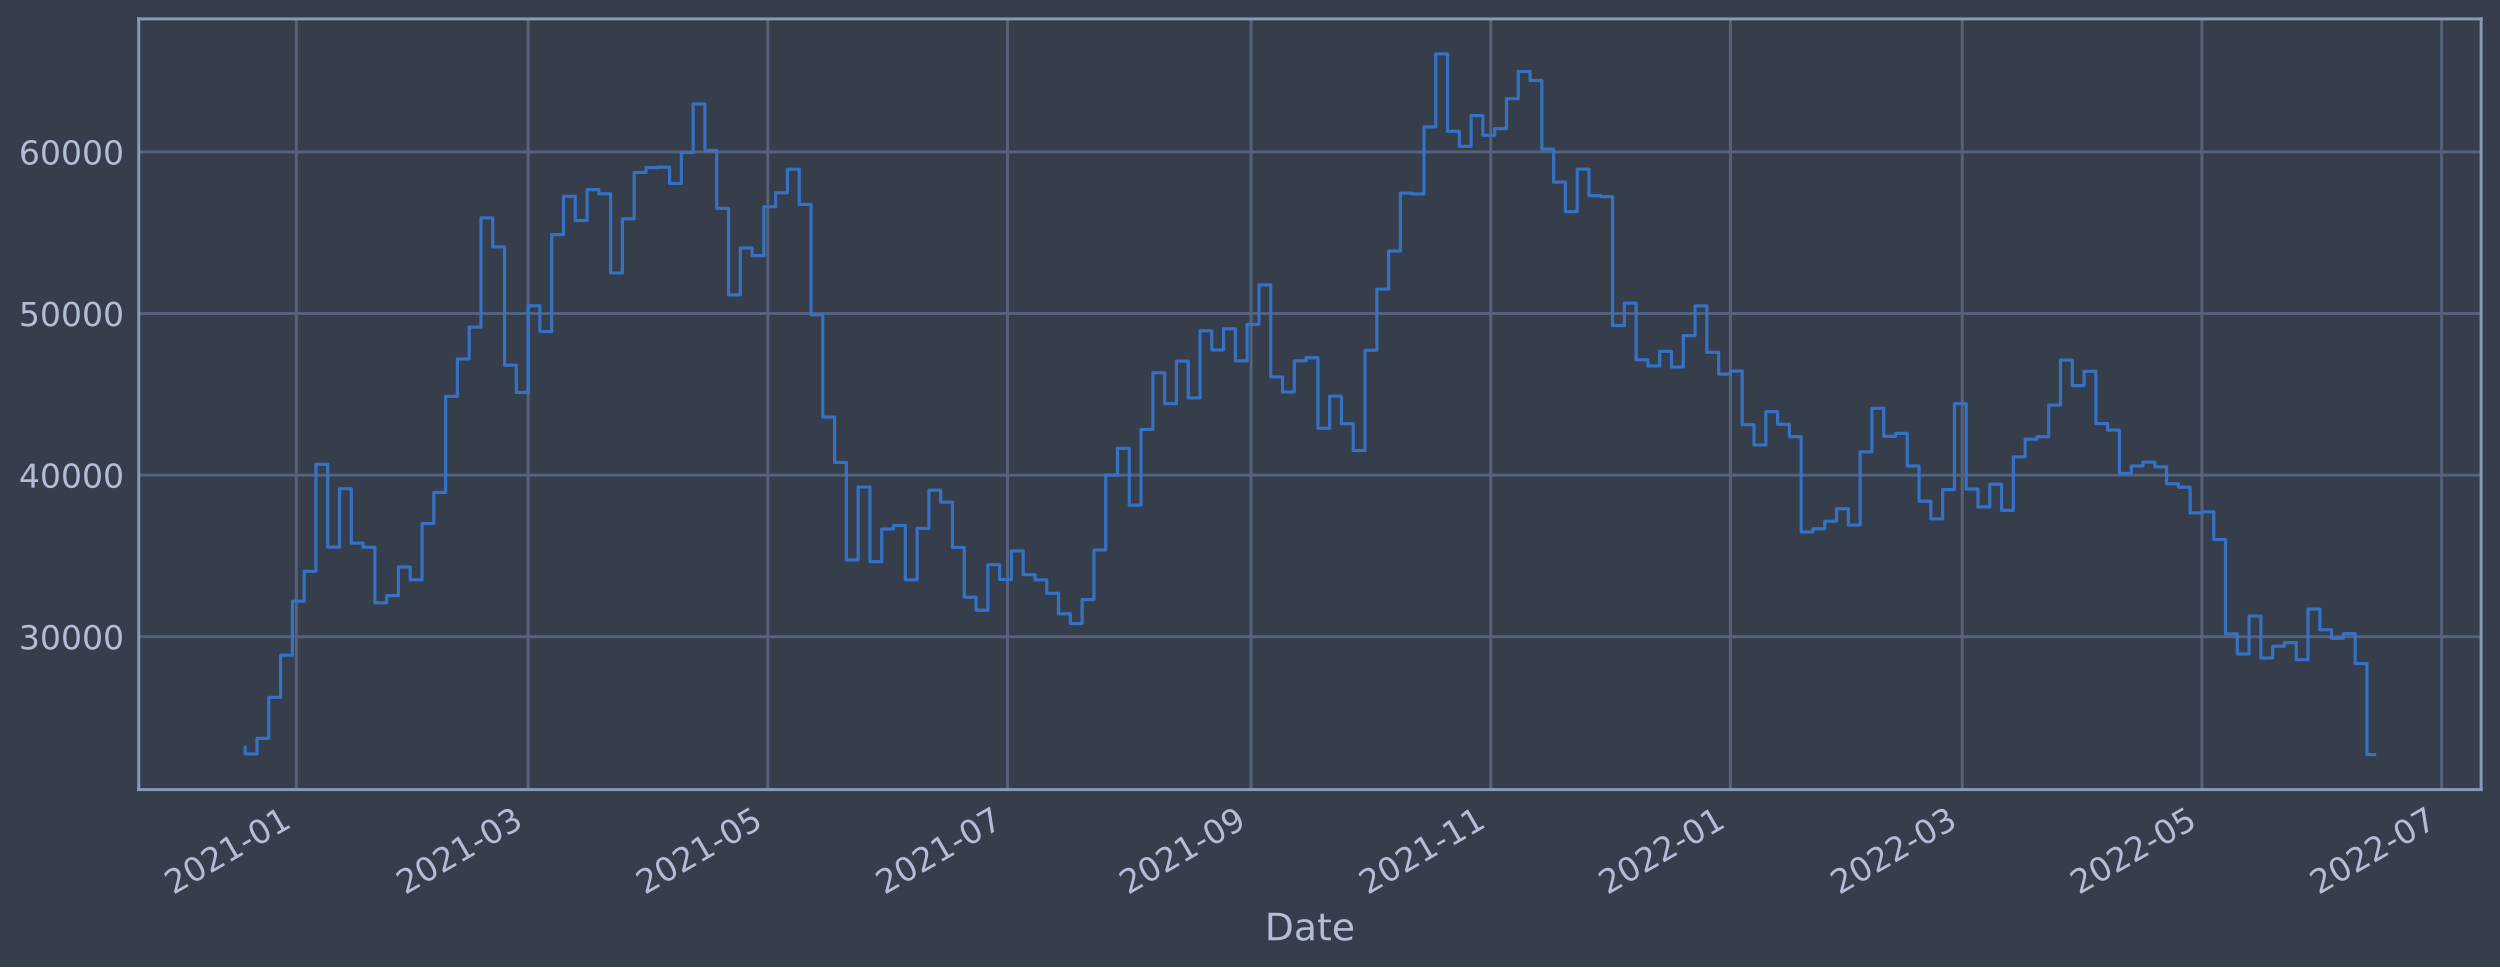
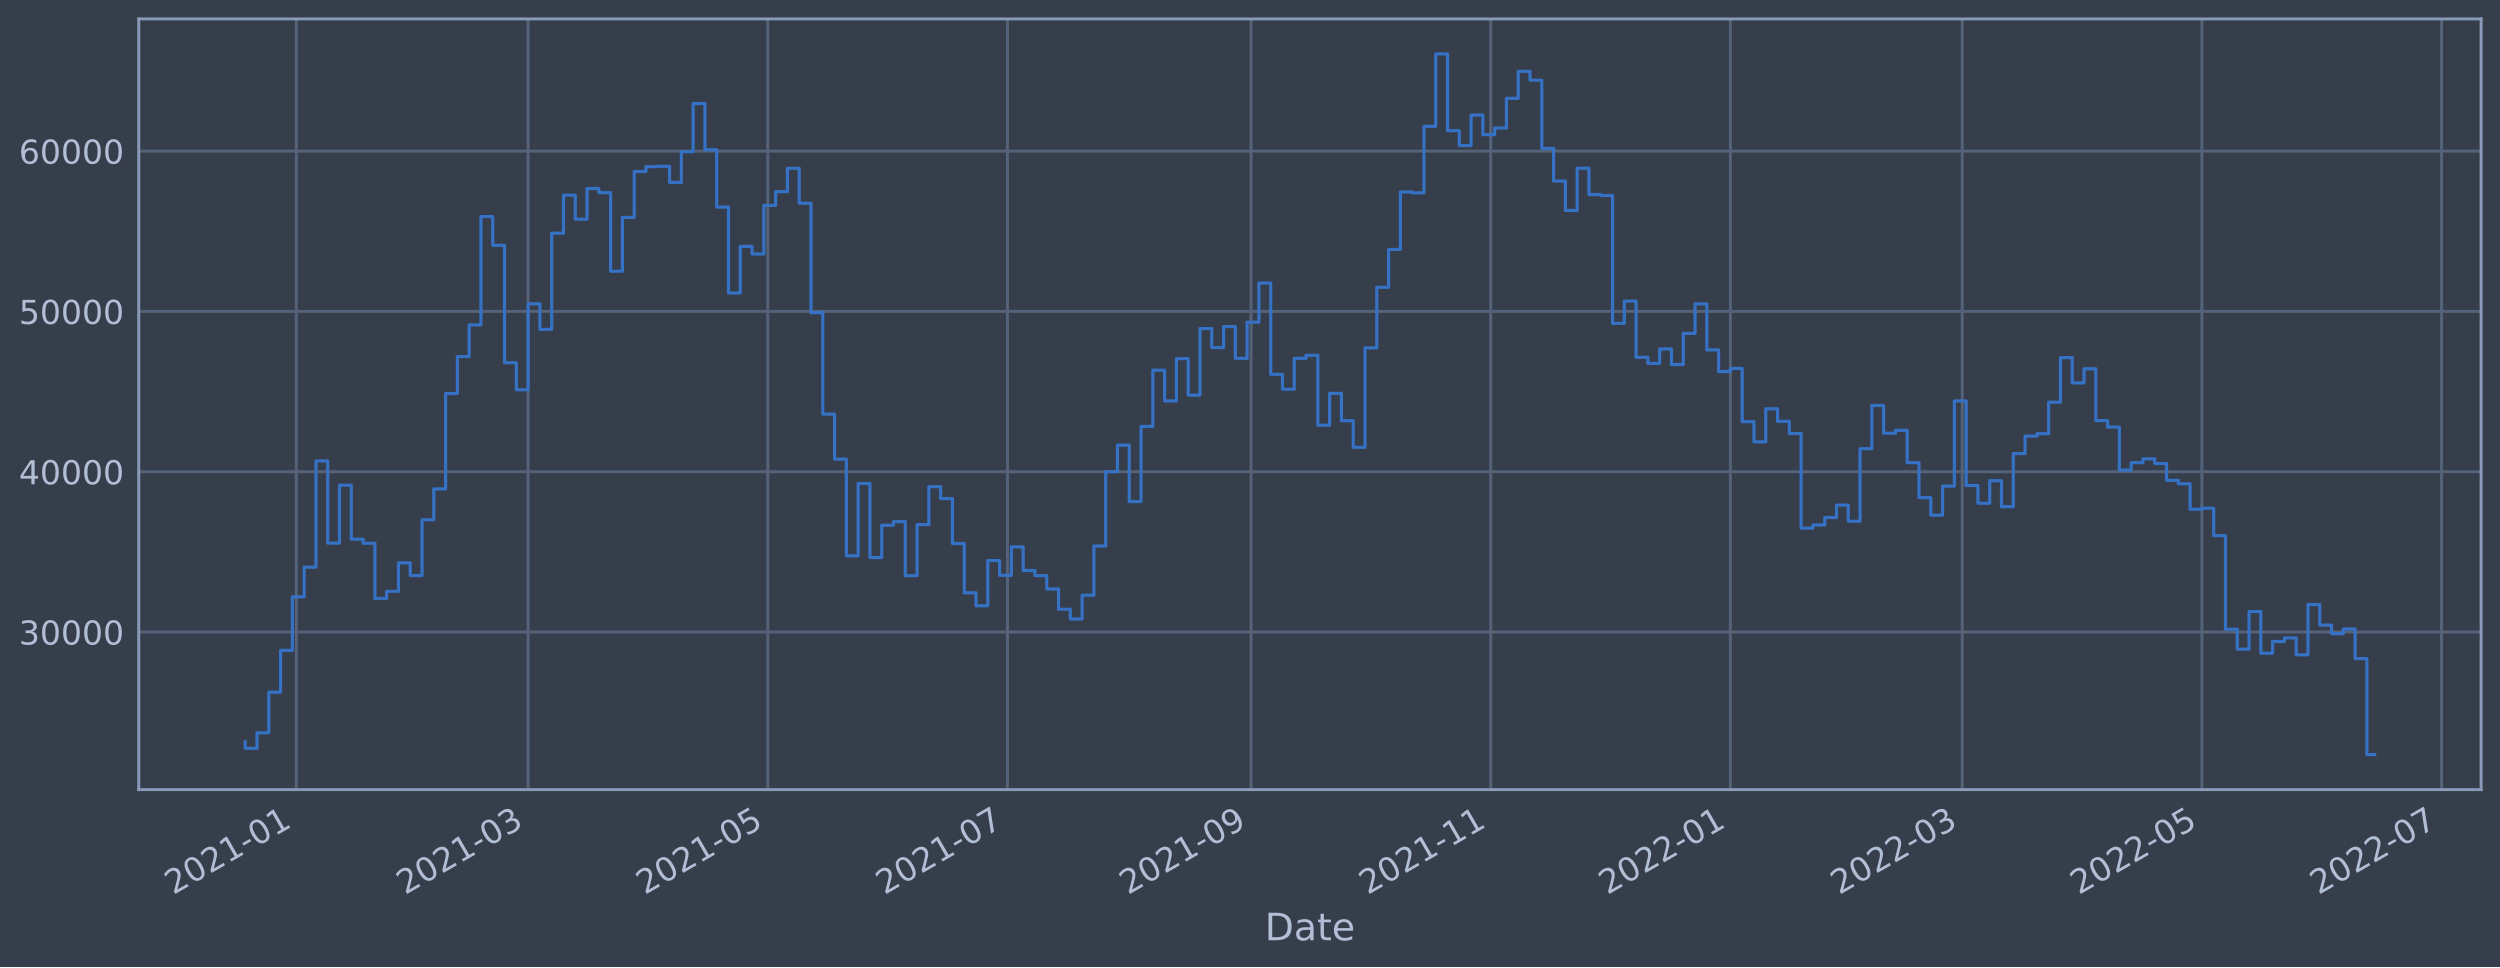
<svg xmlns="http://www.w3.org/2000/svg" xmlns:xlink="http://www.w3.org/1999/xlink" width="952.884pt" height="368.58pt" viewBox="0 0 952.884 368.58" version="1.1">
  <defs>
    <style type="text/css">*{stroke-linejoin: round; stroke-linecap: butt}</style>
  </defs>
  <g id="figure_1">
    <g id="patch_1">
      <path d="M 0 368.58  L 952.884 368.58  L 952.884 0  L 0 0  z " style="fill: #373e4b" />
    </g>
    <g id="axes_1">
      <g id="patch_2">
        <path d="M 52.884 300.96  L 945.684 300.96  L 945.684 7.2  L 52.884 7.2  z " style="fill: #373e4b" />
      </g>
      <g id="matplotlib.axis_1">
        <g id="xtick_1">
          <g id="line2d_1">
-             <path d="M 112.935 300.96  L 112.935 7.2  " clip-path="url(#p1ced96b915)" style="fill: none; stroke: #546379; stroke-width: 1.12; stroke-linecap: square" />
+             <path d="M 112.934 300.96  L 112.934 7.2  " clip-path="url(#p5d628ab7e2)" style="fill: none; stroke: #546379; stroke-width: 1.12; stroke-linecap: square" />
          </g>
          <g id="line2d_2" />
          <g id="text_1">
-             <g style="fill: #b1bed6" transform="translate(66.03126 341.1745)rotate(-30)scale(0.126 -0.126)">
+             <g style="fill: #b1bed6" transform="translate(66.03078 341.1745)rotate(-30)scale(0.126 -0.126)">
              <defs>
                <path id="DejaVuSans-32" d="M 1228 531  L 3431 531  L 3431 0  L 469 0  L 469 531  Q 828 903 1448 1529  Q 2069 2156 2228 2338  Q 2531 2678 2651 2914  Q 2772 3150 2772 3378  Q 2772 3750 2511 3984  Q 2250 4219 1831 4219  Q 1534 4219 1204 4116  Q 875 4013 500 3803  L 500 4441  Q 881 4594 1212 4672  Q 1544 4750 1819 4750  Q 2544 4750 2975 4387  Q 3406 4025 3406 3419  Q 3406 3131 3298 2873  Q 3191 2616 2906 2266  Q 2828 2175 2409 1742  Q 1991 1309 1228 531  z " transform="scale(0.015625)" />
                <path id="DejaVuSans-30" d="M 2034 4250  Q 1547 4250 1301 3770  Q 1056 3291 1056 2328  Q 1056 1369 1301 889  Q 1547 409 2034 409  Q 2525 409 2770 889  Q 3016 1369 3016 2328  Q 3016 3291 2770 3770  Q 2525 4250 2034 4250  z M 2034 4750  Q 2819 4750 3233 4129  Q 3647 3509 3647 2328  Q 3647 1150 3233 529  Q 2819 -91 2034 -91  Q 1250 -91 836 529  Q 422 1150 422 2328  Q 422 3509 836 4129  Q 1250 4750 2034 4750  z " transform="scale(0.015625)" />
                <path id="DejaVuSans-31" d="M 794 531  L 1825 531  L 1825 4091  L 703 3866  L 703 4441  L 1819 4666  L 2450 4666  L 2450 531  L 3481 531  L 3481 0  L 794 0  L 794 531  z " transform="scale(0.015625)" />
                <path id="DejaVuSans-2d" d="M 313 2009  L 1997 2009  L 1997 1497  L 313 1497  L 313 2009  z " transform="scale(0.015625)" />
              </defs>
              <use xlink:href="#DejaVuSans-32" />
              <use xlink:href="#DejaVuSans-30" x="63.623" />
              <use xlink:href="#DejaVuSans-32" x="127.246" />
              <use xlink:href="#DejaVuSans-31" x="190.869" />
              <use xlink:href="#DejaVuSans-2d" x="254.492" />
              <use xlink:href="#DejaVuSans-30" x="290.576" />
              <use xlink:href="#DejaVuSans-31" x="354.199" />
            </g>
          </g>
        </g>
        <g id="xtick_2">
          <g id="line2d_3">
-             <path d="M 201.294 300.96  L 201.294 7.2  " clip-path="url(#p1ced96b915)" style="fill: none; stroke: #546379; stroke-width: 1.12; stroke-linecap: square" />
+             <path d="M 201.291 300.96  L 201.291 7.2  " clip-path="url(#p5d628ab7e2)" style="fill: none; stroke: #546379; stroke-width: 1.12; stroke-linecap: square" />
          </g>
          <g id="line2d_4" />
          <g id="text_2">
-             <g style="fill: #b1bed6" transform="translate(154.3904 341.1745)rotate(-30)scale(0.126 -0.126)">
+             <g style="fill: #b1bed6" transform="translate(154.3878 341.1745)rotate(-30)scale(0.126 -0.126)">
              <defs>
                <path id="DejaVuSans-33" d="M 2597 2516  Q 3050 2419 3304 2112  Q 3559 1806 3559 1356  Q 3559 666 3084 287  Q 2609 -91 1734 -91  Q 1441 -91 1130 -33  Q 819 25 488 141  L 488 750  Q 750 597 1062 519  Q 1375 441 1716 441  Q 2309 441 2620 675  Q 2931 909 2931 1356  Q 2931 1769 2642 2001  Q 2353 2234 1838 2234  L 1294 2234  L 1294 2753  L 1863 2753  Q 2328 2753 2575 2939  Q 2822 3125 2822 3475  Q 2822 3834 2567 4026  Q 2313 4219 1838 4219  Q 1578 4219 1281 4162  Q 984 4106 628 3988  L 628 4550  Q 988 4650 1302 4700  Q 1616 4750 1894 4750  Q 2613 4750 3031 4423  Q 3450 4097 3450 3541  Q 3450 3153 3228 2886  Q 3006 2619 2597 2516  z " transform="scale(0.015625)" />
              </defs>
              <use xlink:href="#DejaVuSans-32" />
              <use xlink:href="#DejaVuSans-30" x="63.623" />
              <use xlink:href="#DejaVuSans-32" x="127.246" />
              <use xlink:href="#DejaVuSans-31" x="190.869" />
              <use xlink:href="#DejaVuSans-2d" x="254.492" />
              <use xlink:href="#DejaVuSans-30" x="290.576" />
              <use xlink:href="#DejaVuSans-33" x="354.199" />
            </g>
          </g>
        </g>
        <g id="xtick_3">
          <g id="line2d_5">
-             <path d="M 292.648 300.96  L 292.648 7.2  " clip-path="url(#p1ced96b915)" style="fill: none; stroke: #546379; stroke-width: 1.12; stroke-linecap: square" />
+             <path d="M 292.643 300.96  L 292.643 7.2  " clip-path="url(#p5d628ab7e2)" style="fill: none; stroke: #546379; stroke-width: 1.12; stroke-linecap: square" />
          </g>
          <g id="line2d_6" />
          <g id="text_3">
-             <g style="fill: #b1bed6" transform="translate(245.7448 341.1745)rotate(-30)scale(0.126 -0.126)">
+             <g style="fill: #b1bed6" transform="translate(245.7399 341.1745)rotate(-30)scale(0.126 -0.126)">
              <defs>
                <path id="DejaVuSans-35" d="M 691 4666  L 3169 4666  L 3169 4134  L 1269 4134  L 1269 2991  Q 1406 3038 1543 3061  Q 1681 3084 1819 3084  Q 2600 3084 3056 2656  Q 3513 2228 3513 1497  Q 3513 744 3044 326  Q 2575 -91 1722 -91  Q 1428 -91 1123 -41  Q 819 9 494 109  L 494 744  Q 775 591 1075 516  Q 1375 441 1709 441  Q 2250 441 2565 725  Q 2881 1009 2881 1497  Q 2881 1984 2565 2268  Q 2250 2553 1709 2553  Q 1456 2553 1204 2497  Q 953 2441 691 2322  L 691 4666  z " transform="scale(0.015625)" />
              </defs>
              <use xlink:href="#DejaVuSans-32" />
              <use xlink:href="#DejaVuSans-30" x="63.623" />
              <use xlink:href="#DejaVuSans-32" x="127.246" />
              <use xlink:href="#DejaVuSans-31" x="190.869" />
              <use xlink:href="#DejaVuSans-2d" x="254.492" />
              <use xlink:href="#DejaVuSans-30" x="290.576" />
              <use xlink:href="#DejaVuSans-35" x="354.199" />
            </g>
          </g>
        </g>
        <g id="xtick_4">
          <g id="line2d_7">
-             <path d="M 384.002 300.96  L 384.002 7.2  " clip-path="url(#p1ced96b915)" style="fill: none; stroke: #546379; stroke-width: 1.12; stroke-linecap: square" />
+             <path d="M 383.995 300.96  L 383.995 7.2  " clip-path="url(#p5d628ab7e2)" style="fill: none; stroke: #546379; stroke-width: 1.12; stroke-linecap: square" />
          </g>
          <g id="line2d_8" />
          <g id="text_4">
-             <g style="fill: #b1bed6" transform="translate(337.0991 341.1745)rotate(-30)scale(0.126 -0.126)">
+             <g style="fill: #b1bed6" transform="translate(337.0921 341.1745)rotate(-30)scale(0.126 -0.126)">
              <defs>
                <path id="DejaVuSans-37" d="M 525 4666  L 3525 4666  L 3525 4397  L 1831 0  L 1172 0  L 2766 4134  L 525 4134  L 525 4666  z " transform="scale(0.015625)" />
              </defs>
              <use xlink:href="#DejaVuSans-32" />
              <use xlink:href="#DejaVuSans-30" x="63.623" />
              <use xlink:href="#DejaVuSans-32" x="127.246" />
              <use xlink:href="#DejaVuSans-31" x="190.869" />
              <use xlink:href="#DejaVuSans-2d" x="254.492" />
              <use xlink:href="#DejaVuSans-30" x="290.576" />
              <use xlink:href="#DejaVuSans-37" x="354.199" />
            </g>
          </g>
        </g>
        <g id="xtick_5">
          <g id="line2d_9">
-             <path d="M 476.854 300.96  L 476.854 7.2  " clip-path="url(#p1ced96b915)" style="fill: none; stroke: #546379; stroke-width: 1.12; stroke-linecap: square" />
+             <path d="M 476.845 300.96  L 476.845 7.2  " clip-path="url(#p5d628ab7e2)" style="fill: none; stroke: #546379; stroke-width: 1.12; stroke-linecap: square" />
          </g>
          <g id="line2d_10" />
          <g id="text_5">
-             <g style="fill: #b1bed6" transform="translate(429.9511 341.1745)rotate(-30)scale(0.126 -0.126)">
+             <g style="fill: #b1bed6" transform="translate(429.9418 341.1745)rotate(-30)scale(0.126 -0.126)">
              <defs>
                <path id="DejaVuSans-39" d="M 703 97  L 703 672  Q 941 559 1184 500  Q 1428 441 1663 441  Q 2288 441 2617 861  Q 2947 1281 2994 2138  Q 2813 1869 2534 1725  Q 2256 1581 1919 1581  Q 1219 1581 811 2004  Q 403 2428 403 3163  Q 403 3881 828 4315  Q 1253 4750 1959 4750  Q 2769 4750 3195 4129  Q 3622 3509 3622 2328  Q 3622 1225 3098 567  Q 2575 -91 1691 -91  Q 1453 -91 1209 -44  Q 966 3 703 97  z M 1959 2075  Q 2384 2075 2632 2365  Q 2881 2656 2881 3163  Q 2881 3666 2632 3958  Q 2384 4250 1959 4250  Q 1534 4250 1286 3958  Q 1038 3666 1038 3163  Q 1038 2656 1286 2365  Q 1534 2075 1959 2075  z " transform="scale(0.015625)" />
              </defs>
              <use xlink:href="#DejaVuSans-32" />
              <use xlink:href="#DejaVuSans-30" x="63.623" />
              <use xlink:href="#DejaVuSans-32" x="127.246" />
              <use xlink:href="#DejaVuSans-31" x="190.869" />
              <use xlink:href="#DejaVuSans-2d" x="254.492" />
              <use xlink:href="#DejaVuSans-30" x="290.576" />
              <use xlink:href="#DejaVuSans-39" x="354.199" />
            </g>
          </g>
        </g>
        <g id="xtick_6">
          <g id="line2d_11">
-             <path d="M 568.209 300.96  L 568.209 7.2  " clip-path="url(#p1ced96b915)" style="fill: none; stroke: #546379; stroke-width: 1.12; stroke-linecap: square" />
+             <path d="M 568.197 300.96  L 568.197 7.2  " clip-path="url(#p5d628ab7e2)" style="fill: none; stroke: #546379; stroke-width: 1.12; stroke-linecap: square" />
          </g>
          <g id="line2d_12" />
          <g id="text_6">
-             <g style="fill: #b1bed6" transform="translate(521.3055 341.1745)rotate(-30)scale(0.126 -0.126)">
+             <g style="fill: #b1bed6" transform="translate(521.2939 341.1745)rotate(-30)scale(0.126 -0.126)">
              <use xlink:href="#DejaVuSans-32" />
              <use xlink:href="#DejaVuSans-30" x="63.623" />
              <use xlink:href="#DejaVuSans-32" x="127.246" />
              <use xlink:href="#DejaVuSans-31" x="190.869" />
              <use xlink:href="#DejaVuSans-2d" x="254.492" />
              <use xlink:href="#DejaVuSans-31" x="290.576" />
              <use xlink:href="#DejaVuSans-31" x="354.199" />
            </g>
          </g>
        </g>
        <g id="xtick_7">
          <g id="line2d_13">
-             <path d="M 659.563 300.96  L 659.563 7.2  " clip-path="url(#p1ced96b915)" style="fill: none; stroke: #546379; stroke-width: 1.12; stroke-linecap: square" />
+             <path d="M 659.549 300.96  L 659.549 7.2  " clip-path="url(#p5d628ab7e2)" style="fill: none; stroke: #546379; stroke-width: 1.12; stroke-linecap: square" />
          </g>
          <g id="line2d_14" />
          <g id="text_7">
-             <g style="fill: #b1bed6" transform="translate(612.6599 341.1745)rotate(-30)scale(0.126 -0.126)">
+             <g style="fill: #b1bed6" transform="translate(612.6461 341.1745)rotate(-30)scale(0.126 -0.126)">
              <use xlink:href="#DejaVuSans-32" />
              <use xlink:href="#DejaVuSans-30" x="63.623" />
              <use xlink:href="#DejaVuSans-32" x="127.246" />
              <use xlink:href="#DejaVuSans-32" x="190.869" />
              <use xlink:href="#DejaVuSans-2d" x="254.492" />
              <use xlink:href="#DejaVuSans-30" x="290.576" />
              <use xlink:href="#DejaVuSans-31" x="354.199" />
            </g>
          </g>
        </g>
        <g id="xtick_8">
          <g id="line2d_15">
-             <path d="M 747.922 300.96  L 747.922 7.2  " clip-path="url(#p1ced96b915)" style="fill: none; stroke: #546379; stroke-width: 1.12; stroke-linecap: square" />
+             <path d="M 747.906 300.96  L 747.906 7.2  " clip-path="url(#p5d628ab7e2)" style="fill: none; stroke: #546379; stroke-width: 1.12; stroke-linecap: square" />
          </g>
          <g id="line2d_16" />
          <g id="text_8">
-             <g style="fill: #b1bed6" transform="translate(701.019 341.1745)rotate(-30)scale(0.126 -0.126)">
+             <g style="fill: #b1bed6" transform="translate(701.0031 341.1745)rotate(-30)scale(0.126 -0.126)">
              <use xlink:href="#DejaVuSans-32" />
              <use xlink:href="#DejaVuSans-30" x="63.623" />
              <use xlink:href="#DejaVuSans-32" x="127.246" />
              <use xlink:href="#DejaVuSans-32" x="190.869" />
              <use xlink:href="#DejaVuSans-2d" x="254.492" />
              <use xlink:href="#DejaVuSans-30" x="290.576" />
              <use xlink:href="#DejaVuSans-33" x="354.199" />
            </g>
          </g>
        </g>
        <g id="xtick_9">
          <g id="line2d_17">
-             <path d="M 839.277 300.96  L 839.277 7.2  " clip-path="url(#p1ced96b915)" style="fill: none; stroke: #546379; stroke-width: 1.12; stroke-linecap: square" />
+             <path d="M 839.259 300.96  L 839.259 7.2  " clip-path="url(#p5d628ab7e2)" style="fill: none; stroke: #546379; stroke-width: 1.12; stroke-linecap: square" />
          </g>
          <g id="line2d_18" />
          <g id="text_9">
-             <g style="fill: #b1bed6" transform="translate(792.3734 341.1745)rotate(-30)scale(0.126 -0.126)">
+             <g style="fill: #b1bed6" transform="translate(792.3552 341.1745)rotate(-30)scale(0.126 -0.126)">
              <use xlink:href="#DejaVuSans-32" />
              <use xlink:href="#DejaVuSans-30" x="63.623" />
              <use xlink:href="#DejaVuSans-32" x="127.246" />
              <use xlink:href="#DejaVuSans-32" x="190.869" />
              <use xlink:href="#DejaVuSans-2d" x="254.492" />
              <use xlink:href="#DejaVuSans-30" x="290.576" />
              <use xlink:href="#DejaVuSans-35" x="354.199" />
            </g>
          </g>
        </g>
        <g id="xtick_10">
          <g id="line2d_19">
-             <path d="M 930.631 300.96  L 930.631 7.2  " clip-path="url(#p1ced96b915)" style="fill: none; stroke: #546379; stroke-width: 1.12; stroke-linecap: square" />
+             <path d="M 930.611 300.96  L 930.611 7.2  " clip-path="url(#p5d628ab7e2)" style="fill: none; stroke: #546379; stroke-width: 1.12; stroke-linecap: square" />
          </g>
          <g id="line2d_20" />
          <g id="text_10">
-             <g style="fill: #b1bed6" transform="translate(883.7278 341.1745)rotate(-30)scale(0.126 -0.126)">
+             <g style="fill: #b1bed6" transform="translate(883.7074 341.1745)rotate(-30)scale(0.126 -0.126)">
              <use xlink:href="#DejaVuSans-32" />
              <use xlink:href="#DejaVuSans-30" x="63.623" />
              <use xlink:href="#DejaVuSans-32" x="127.246" />
              <use xlink:href="#DejaVuSans-32" x="190.869" />
              <use xlink:href="#DejaVuSans-2d" x="254.492" />
              <use xlink:href="#DejaVuSans-30" x="290.576" />
              <use xlink:href="#DejaVuSans-37" x="354.199" />
            </g>
          </g>
        </g>
        <g id="text_11">
          <g style="fill: #b1bed6" transform="translate(482.0746 358.3856)scale(0.144 -0.144)">
            <defs>
              <path id="DejaVuSans-44" d="M 1259 4147  L 1259 519  L 2022 519  Q 2988 519 3436 956  Q 3884 1394 3884 2338  Q 3884 3275 3436 3711  Q 2988 4147 2022 4147  L 1259 4147  z M 628 4666  L 1925 4666  Q 3281 4666 3915 4102  Q 4550 3538 4550 2338  Q 4550 1131 3912 565  Q 3275 0 1925 0  L 628 0  L 628 4666  z " transform="scale(0.015625)" />
              <path id="DejaVuSans-61" d="M 2194 1759  Q 1497 1759 1228 1600  Q 959 1441 959 1056  Q 959 750 1161 570  Q 1363 391 1709 391  Q 2188 391 2477 730  Q 2766 1069 2766 1631  L 2766 1759  L 2194 1759  z M 3341 1997  L 3341 0  L 2766 0  L 2766 531  Q 2569 213 2275 61  Q 1981 -91 1556 -91  Q 1019 -91 701 211  Q 384 513 384 1019  Q 384 1609 779 1909  Q 1175 2209 1959 2209  L 2766 2209  L 2766 2266  Q 2766 2663 2505 2880  Q 2244 3097 1772 3097  Q 1472 3097 1187 3025  Q 903 2953 641 2809  L 641 3341  Q 956 3463 1253 3523  Q 1550 3584 1831 3584  Q 2591 3584 2966 3190  Q 3341 2797 3341 1997  z " transform="scale(0.015625)" />
              <path id="DejaVuSans-74" d="M 1172 4494  L 1172 3500  L 2356 3500  L 2356 3053  L 1172 3053  L 1172 1153  Q 1172 725 1289 603  Q 1406 481 1766 481  L 2356 481  L 2356 0  L 1766 0  Q 1100 0 847 248  Q 594 497 594 1153  L 594 3053  L 172 3053  L 172 3500  L 594 3500  L 594 4494  L 1172 4494  z " transform="scale(0.015625)" />
              <path id="DejaVuSans-65" d="M 3597 1894  L 3597 1613  L 953 1613  Q 991 1019 1311 708  Q 1631 397 2203 397  Q 2534 397 2845 478  Q 3156 559 3463 722  L 3463 178  Q 3153 47 2828 -22  Q 2503 -91 2169 -91  Q 1331 -91 842 396  Q 353 884 353 1716  Q 353 2575 817 3079  Q 1281 3584 2069 3584  Q 2775 3584 3186 3129  Q 3597 2675 3597 1894  z M 3022 2063  Q 3016 2534 2758 2815  Q 2500 3097 2075 3097  Q 1594 3097 1305 2825  Q 1016 2553 972 2059  L 3022 2063  z " transform="scale(0.015625)" />
            </defs>
            <use xlink:href="#DejaVuSans-44" />
            <use xlink:href="#DejaVuSans-61" x="77.002" />
            <use xlink:href="#DejaVuSans-74" x="138.281" />
            <use xlink:href="#DejaVuSans-65" x="177.49" />
          </g>
        </g>
      </g>
      <g id="matplotlib.axis_2">
        <g id="ytick_1">
          <g id="line2d_21">
-             <path d="M 52.884 242.689  L 945.684 242.689  " clip-path="url(#p1ced96b915)" style="fill: none; stroke: #546379; stroke-width: 1.12; stroke-linecap: square" />
+             <path d="M 52.884 240.9  L 945.684 240.9  " clip-path="url(#p5d628ab7e2)" style="fill: none; stroke: #546379; stroke-width: 1.12; stroke-linecap: square" />
          </g>
          <g id="line2d_22" />
          <g id="text_12">
-             <g style="fill: #b1bed6" transform="translate(7.2 247.4755)scale(0.126 -0.126)">
+             <g style="fill: #b1bed6" transform="translate(7.2 245.687)scale(0.126 -0.126)">
              <use xlink:href="#DejaVuSans-33" />
              <use xlink:href="#DejaVuSans-30" x="63.623" />
              <use xlink:href="#DejaVuSans-30" x="127.246" />
              <use xlink:href="#DejaVuSans-30" x="190.869" />
              <use xlink:href="#DejaVuSans-30" x="254.492" />
            </g>
          </g>
        </g>
        <g id="ytick_2">
          <g id="line2d_23">
-             <path d="M 52.884 181.093  L 945.684 181.093  " clip-path="url(#p1ced96b915)" style="fill: none; stroke: #546379; stroke-width: 1.12; stroke-linecap: square" />
+             <path d="M 52.884 179.8  L 945.684 179.8  " clip-path="url(#p5d628ab7e2)" style="fill: none; stroke: #546379; stroke-width: 1.12; stroke-linecap: square" />
          </g>
          <g id="line2d_24" />
          <g id="text_13">
-             <g style="fill: #b1bed6" transform="translate(7.2 185.8799)scale(0.126 -0.126)">
+             <g style="fill: #b1bed6" transform="translate(7.2 184.5873)scale(0.126 -0.126)">
              <defs>
                <path id="DejaVuSans-34" d="M 2419 4116  L 825 1625  L 2419 1625  L 2419 4116  z M 2253 4666  L 3047 4666  L 3047 1625  L 3713 1625  L 3713 1100  L 3047 1100  L 3047 0  L 2419 0  L 2419 1100  L 313 1100  L 313 1709  L 2253 4666  z " transform="scale(0.015625)" />
              </defs>
              <use xlink:href="#DejaVuSans-34" />
              <use xlink:href="#DejaVuSans-30" x="63.623" />
              <use xlink:href="#DejaVuSans-30" x="127.246" />
              <use xlink:href="#DejaVuSans-30" x="190.869" />
              <use xlink:href="#DejaVuSans-30" x="254.492" />
            </g>
          </g>
        </g>
        <g id="ytick_3">
          <g id="line2d_25">
-             <path d="M 52.884 119.497  L 945.684 119.497  " clip-path="url(#p1ced96b915)" style="fill: none; stroke: #546379; stroke-width: 1.12; stroke-linecap: square" />
+             <path d="M 52.884 118.701  L 945.684 118.701  " clip-path="url(#p5d628ab7e2)" style="fill: none; stroke: #546379; stroke-width: 1.12; stroke-linecap: square" />
          </g>
          <g id="line2d_26" />
          <g id="text_14">
-             <g style="fill: #b1bed6" transform="translate(7.2 124.2843)scale(0.126 -0.126)">
+             <g style="fill: #b1bed6" transform="translate(7.2 123.4876)scale(0.126 -0.126)">
              <use xlink:href="#DejaVuSans-35" />
              <use xlink:href="#DejaVuSans-30" x="63.623" />
              <use xlink:href="#DejaVuSans-30" x="127.246" />
              <use xlink:href="#DejaVuSans-30" x="190.869" />
              <use xlink:href="#DejaVuSans-30" x="254.492" />
            </g>
          </g>
        </g>
        <g id="ytick_4">
          <g id="line2d_27">
-             <path d="M 52.884 57.902  L 945.684 57.902  " clip-path="url(#p1ced96b915)" style="fill: none; stroke: #546379; stroke-width: 1.12; stroke-linecap: square" />
+             <path d="M 52.884 57.601  L 945.684 57.601  " clip-path="url(#p5d628ab7e2)" style="fill: none; stroke: #546379; stroke-width: 1.12; stroke-linecap: square" />
          </g>
          <g id="line2d_28" />
          <g id="text_15">
-             <g style="fill: #b1bed6" transform="translate(7.2 62.68863)scale(0.126 -0.126)">
+             <g style="fill: #b1bed6" transform="translate(7.2 62.38791)scale(0.126 -0.126)">
              <defs>
                <path id="DejaVuSans-36" d="M 2113 2584  Q 1688 2584 1439 2293  Q 1191 2003 1191 1497  Q 1191 994 1439 701  Q 1688 409 2113 409  Q 2538 409 2786 701  Q 3034 994 3034 1497  Q 3034 2003 2786 2293  Q 2538 2584 2113 2584  z M 3366 4563  L 3366 3988  Q 3128 4100 2886 4159  Q 2644 4219 2406 4219  Q 1781 4219 1451 3797  Q 1122 3375 1075 2522  Q 1259 2794 1537 2939  Q 1816 3084 2150 3084  Q 2853 3084 3261 2657  Q 3669 2231 3669 1497  Q 3669 778 3244 343  Q 2819 -91 2113 -91  Q 1303 -91 875 529  Q 447 1150 447 2328  Q 447 3434 972 4092  Q 1497 4750 2381 4750  Q 2619 4750 2861 4703  Q 3103 4656 3366 4563  z " transform="scale(0.015625)" />
              </defs>
              <use xlink:href="#DejaVuSans-36" />
              <use xlink:href="#DejaVuSans-30" x="63.623" />
              <use xlink:href="#DejaVuSans-30" x="127.246" />
              <use xlink:href="#DejaVuSans-30" x="190.869" />
              <use xlink:href="#DejaVuSans-30" x="254.492" />
            </g>
          </g>
        </g>
      </g>
      <g id="line2d_29">
-         <path d="M 93.466 284.877  L 93.466 287.373  L 97.958 287.373  L 97.958 281.398  L 102.451 281.398  L 102.451 265.808  L 106.944 265.808  L 106.944 249.731  L 111.437 249.731  L 111.437 229.165  L 115.93 229.165  L 115.93 217.763  L 120.423 217.763  L 120.423 176.964  L 124.915 176.964  L 124.915 208.534  L 129.408 208.534  L 129.408 186.276  L 133.901 186.276  L 133.901 207.006  L 138.394 207.006  L 138.394 208.571  L 142.887 208.571  L 142.887 229.755  L 147.38 229.755  L 147.38 227.032  L 151.872 227.032  L 151.872 216.115  L 156.365 216.115  L 156.365 220.989  L 160.858 220.989  L 160.858 199.559  L 165.351 199.559  L 165.351 187.695  L 169.844 187.695  L 169.844 151.045  L 174.337 151.045  L 174.337 136.835  L 178.829 136.835  L 178.829 124.671  L 183.322 124.671  L 183.322 83.054  L 187.815 83.054  L 187.815 94.099  L 192.308 94.099  L 192.308 139.205  L 196.801 139.205  L 196.801 149.593  L 201.294 149.593  L 201.294 116.555  L 205.787 116.555  L 205.787 126.386  L 210.279 126.386  L 210.279 89.429  L 214.772 89.429  L 214.772 74.82  L 219.265 74.82  L 219.265 84.051  L 223.758 84.051  L 223.758 72.279  L 228.251 72.279  L 228.251 73.848  L 232.744 73.848  L 232.744 104.048  L 237.236 104.048  L 237.236 83.378  L 241.729 83.378  L 241.729 65.723  L 246.222 65.723  L 246.222 63.868  L 250.715 63.868  L 250.715 63.728  L 255.208 63.728  L 255.208 69.921  L 259.701 69.921  L 259.701 58.118  L 264.193 58.118  L 264.193 39.613  L 268.686 39.613  L 268.686 57.365  L 273.179 57.365  L 273.179 79.411  L 277.672 79.411  L 277.672 112.394  L 282.165 112.394  L 282.165 94.51  L 286.658 94.51  L 286.658 97.42  L 291.15 97.42  L 291.15 78.78  L 295.643 78.78  L 295.643 73.465  L 300.136 73.465  L 300.136 64.5  L 304.629 64.5  L 304.629 77.92  L 309.122 77.92  L 309.122 119.974  L 313.615 119.974  L 313.615 158.942  L 318.107 158.942  L 318.107 176.262  L 322.6 176.262  L 322.6 213.403  L 327.093 213.403  L 327.093 185.614  L 331.586 185.614  L 331.586 214.061  L 336.079 214.061  L 336.079 201.65  L 340.572 201.65  L 340.572 200.277  L 345.064 200.277  L 345.064 221.038  L 349.557 221.038  L 349.557 201.391  L 354.05 201.391  L 354.05 186.841  L 358.543 186.841  L 358.543 191.411  L 363.036 191.411  L 363.036 208.662  L 367.529 208.662  L 367.529 227.612  L 372.022 227.612  L 372.022 232.583  L 376.514 232.583  L 376.514 215.237  L 381.007 215.237  L 381.007 220.903  L 385.5 220.903  L 385.5 209.986  L 389.993 209.986  L 389.993 219.042  L 394.486 219.042  L 394.486 221.034  L 398.979 221.034  L 398.979 226.14  L 403.471 226.14  L 403.471 233.934  L 407.964 233.934  L 407.964 237.663  L 412.457 237.663  L 412.457 228.535  L 416.95 228.535  L 416.95 209.641  L 421.443 209.641  L 421.443 181.077  L 425.936 181.077  L 425.936 170.874  L 430.428 170.874  L 430.428 192.562  L 434.921 192.562  L 434.921 163.686  L 439.414 163.686  L 439.414 142.082  L 443.907 142.082  L 443.907 153.881  L 448.4 153.881  L 448.4 137.628  L 452.893 137.628  L 452.893 151.663  L 457.385 151.663  L 457.385 126.076  L 461.878 126.076  L 461.878 133.39  L 466.371 133.39  L 466.371 125.307  L 470.864 125.307  L 470.864 137.515  L 475.357 137.515  L 475.357 123.63  L 479.85 123.63  L 479.85 108.601  L 484.342 108.601  L 484.342 143.653  L 488.835 143.653  L 488.835 149.403  L 493.328 149.403  L 493.328 137.532  L 497.821 137.532  L 497.821 136.352  L 502.314 136.352  L 502.314 163.221  L 506.807 163.221  L 506.807 150.979  L 511.299 150.979  L 511.299 161.489  L 515.792 161.489  L 515.792 171.716  L 520.285 171.716  L 520.285 133.497  L 524.778 133.497  L 524.778 110.222  L 529.271 110.222  L 529.271 95.676  L 533.764 95.676  L 533.764 73.596  L 538.257 73.596  L 538.257 73.93  L 542.749 73.93  L 542.749 48.378  L 547.242 48.378  L 547.242 20.553  L 551.735 20.553  L 551.735 50.034  L 556.228 50.034  L 556.228 55.776  L 560.721 55.776  L 560.721 44.048  L 565.214 44.048  L 565.214 51.56  L 569.706 51.56  L 569.706 49.021  L 574.199 49.021  L 574.199 37.617  L 578.692 37.617  L 578.692 27.247  L 583.185 27.247  L 583.185 30.671  L 587.678 30.671  L 587.678 56.841  L 592.171 56.841  L 592.171 69.401  L 596.663 69.401  L 596.663 80.683  L 601.156 80.683  L 601.156 64.459  L 605.649 64.459  L 605.649 74.58  L 610.142 74.58  L 610.142 74.965  L 614.635 74.965  L 614.635 124.093  L 619.128 124.093  L 619.128 115.522  L 623.62 115.522  L 623.62 137.129  L 628.113 137.129  L 628.113 139.472  L 632.606 139.472  L 632.606 133.921  L 637.099 133.921  L 637.099 139.89  L 641.592 139.89  L 641.592 127.946  L 646.085 127.946  L 646.085 116.597  L 650.577 116.597  L 650.577 134.272  L 655.07 134.272  L 655.07 142.598  L 659.563 142.598  L 659.563 141.413  L 664.056 141.413  L 664.056 161.871  L 668.549 161.871  L 668.549 169.609  L 673.042 169.609  L 673.042 156.91  L 677.534 156.91  L 677.534 161.712  L 682.027 161.712  L 682.027 166.424  L 686.52 166.424  L 686.52 202.769  L 691.013 202.769  L 691.013 201.55  L 695.506 201.55  L 695.506 198.667  L 699.999 198.667  L 699.999 193.913  L 704.492 193.913  L 704.492 200.109  L 708.984 200.109  L 708.984 172.251  L 713.477 172.251  L 713.477 155.634  L 717.97 155.634  L 717.97 166.302  L 722.463 166.302  L 722.463 165.195  L 726.956 165.195  L 726.956 177.608  L 731.449 177.608  L 731.449 191.057  L 735.941 191.057  L 735.941 197.776  L 740.434 197.776  L 740.434 186.612  L 744.927 186.612  L 744.927 153.875  L 749.42 153.875  L 749.42 186.382  L 753.913 186.382  L 753.913 193.212  L 758.406 193.212  L 758.406 184.555  L 762.898 184.555  L 762.898 194.518  L 767.391 194.518  L 767.391 174.114  L 771.884 174.114  L 771.884 167.404  L 776.377 167.404  L 776.377 166.478  L 780.87 166.478  L 780.87 154.395  L 785.363 154.395  L 785.363 137.262  L 789.855 137.262  L 789.855 146.974  L 794.348 146.974  L 794.348 141.514  L 798.841 141.514  L 798.841 161.443  L 803.334 161.443  L 803.334 163.922  L 807.827 163.922  L 807.827 180.463  L 812.32 180.463  L 812.32 177.605  L 816.812 177.605  L 816.812 176.13  L 821.305 176.13  L 821.305 177.927  L 825.798 177.927  L 825.798 184.385  L 830.291 184.385  L 830.291 185.717  L 834.784 185.717  L 834.784 195.499  L 839.277 195.499  L 839.277 195.092  L 843.769 195.092  L 843.769 205.651  L 848.262 205.651  L 848.262 241.606  L 852.755 241.606  L 852.755 249.272  L 857.248 249.272  L 857.248 234.82  L 861.741 234.82  L 861.741 250.813  L 866.234 250.813  L 866.234 246.323  L 870.727 246.323  L 870.727 244.939  L 875.219 244.939  L 875.219 251.442  L 879.712 251.442  L 879.712 232.121  L 884.205 232.121  L 884.205 240.041  L 888.698 240.041  L 888.698 243.296  L 893.191 243.296  L 893.191 241.523  L 897.684 241.523  L 897.684 252.886  L 902.176 252.886  L 902.176 287.607  L 905.102 287.607  L 905.102 287.607  " clip-path="url(#p1ced96b915)" style="fill: none; stroke: #3572c6; stroke-width: 1.2; stroke-linecap: square" />
+         <path d="M 93.466 282.748  L 93.466 285.225  L 97.958 285.225  L 97.958 279.298  L 102.451 279.298  L 102.451 263.833  L 106.944 263.833  L 106.944 247.886  L 111.436 247.886  L 111.436 227.486  L 115.929 227.486  L 115.929 216.175  L 120.422 216.175  L 120.422 175.705  L 124.915 175.705  L 124.915 207.021  L 129.407 207.021  L 129.407 184.942  L 133.9 184.942  L 133.9 205.505  L 138.393 205.505  L 138.393 207.057  L 142.886 207.057  L 142.886 228.071  L 147.378 228.071  L 147.378 225.37  L 151.871 225.37  L 151.871 214.54  L 156.364 214.54  L 156.364 219.375  L 160.856 219.375  L 160.856 198.117  L 165.349 198.117  L 165.349 186.35  L 169.842 186.35  L 169.842 149.995  L 174.335 149.995  L 174.335 135.899  L 178.827 135.899  L 178.827 123.832  L 183.32 123.832  L 183.32 82.551  L 187.813 82.551  L 187.813 93.507  L 192.306 93.507  L 192.306 138.25  L 196.798 138.25  L 196.798 148.554  L 201.291 148.554  L 201.291 115.782  L 205.784 115.782  L 205.784 125.534  L 210.277 125.534  L 210.277 88.875  L 214.769 88.875  L 214.769 74.383  L 219.262 74.383  L 219.262 83.539  L 223.755 83.539  L 223.755 71.862  L 228.247 71.862  L 228.247 73.419  L 232.74 73.419  L 232.74 103.375  L 237.233 103.375  L 237.233 82.872  L 241.726 82.872  L 241.726 65.36  L 246.218 65.36  L 246.218 63.52  L 250.711 63.52  L 250.711 63.38  L 255.204 63.38  L 255.204 69.524  L 259.697 69.524  L 259.697 57.816  L 264.189 57.816  L 264.189 39.46  L 268.682 39.46  L 268.682 57.069  L 273.175 57.069  L 273.175 78.937  L 277.667 78.937  L 277.667 111.655  L 282.16 111.655  L 282.16 93.915  L 286.653 93.915  L 286.653 96.802  L 291.146 96.802  L 291.146 78.311  L 295.638 78.311  L 295.638 73.039  L 300.131 73.039  L 300.131 64.146  L 304.624 64.146  L 304.624 77.458  L 309.117 77.458  L 309.117 119.174  L 313.609 119.174  L 313.609 157.827  L 318.102 157.827  L 318.102 175.008  L 322.595 175.008  L 322.595 211.85  L 327.087 211.85  L 327.087 184.285  L 331.58 184.285  L 331.58 212.503  L 336.073 212.503  L 336.073 200.191  L 340.566 200.191  L 340.566 198.83  L 345.058 198.83  L 345.058 219.424  L 349.551 219.424  L 349.551 199.935  L 354.044 199.935  L 354.044 185.502  L 358.537 185.502  L 358.537 190.035  L 363.029 190.035  L 363.029 207.147  L 367.522 207.147  L 367.522 225.945  L 372.015 225.945  L 372.015 230.876  L 376.507 230.876  L 376.507 213.67  L 381 213.67  L 381 219.29  L 385.493 219.29  L 385.493 208.46  L 389.986 208.46  L 389.986 217.444  L 394.478 217.444  L 394.478 219.42  L 398.971 219.42  L 398.971 224.485  L 403.464 224.485  L 403.464 232.216  L 407.957 232.216  L 407.957 235.915  L 412.449 235.915  L 412.449 226.86  L 416.942 226.86  L 416.942 208.119  L 421.435 208.119  L 421.435 179.785  L 425.927 179.785  L 425.927 169.663  L 430.42 169.663  L 430.42 191.177  L 434.913 191.177  L 434.913 162.534  L 439.406 162.534  L 439.406 141.103  L 443.898 141.103  L 443.898 152.808  L 448.391 152.808  L 448.391 136.686  L 452.884 136.686  L 452.884 150.608  L 457.377 150.608  L 457.377 125.226  L 461.869 125.226  L 461.869 132.481  L 466.362 132.481  L 466.362 124.463  L 470.855 124.463  L 470.855 136.574  L 475.347 136.574  L 475.347 122.8  L 479.84 122.8  L 479.84 107.892  L 484.333 107.892  L 484.333 142.662  L 488.826 142.662  L 488.826 148.366  L 493.318 148.366  L 493.318 136.59  L 497.811 136.59  L 497.811 135.42  L 502.304 135.42  L 502.304 162.072  L 506.797 162.072  L 506.797 149.929  L 511.289 149.929  L 511.289 160.355  L 515.782 160.355  L 515.782 170.499  L 520.275 170.499  L 520.275 132.588  L 524.768 132.588  L 524.768 109.5  L 529.26 109.5  L 529.26 95.072  L 533.753 95.072  L 533.753 73.169  L 538.246 73.169  L 538.246 73.501  L 542.738 73.501  L 542.738 48.154  L 547.231 48.154  L 547.231 20.553  L 551.724 20.553  L 551.724 49.797  L 556.217 49.797  L 556.217 55.492  L 560.709 55.492  L 560.709 43.858  L 565.202 43.858  L 565.202 51.311  L 569.695 51.311  L 569.695 48.791  L 574.188 48.791  L 574.188 37.479  L 578.68 37.479  L 578.68 27.193  L 583.173 27.193  L 583.173 30.589  L 587.666 30.589  L 587.666 56.548  L 592.158 56.548  L 592.158 69.008  L 596.651 69.008  L 596.651 80.199  L 601.144 80.199  L 601.144 64.105  L 605.637 64.105  L 605.637 74.145  L 610.129 74.145  L 610.129 74.527  L 614.622 74.527  L 614.622 123.259  L 619.115 123.259  L 619.115 114.757  L 623.608 114.757  L 623.608 136.191  L 628.1 136.191  L 628.1 138.515  L 632.593 138.515  L 632.593 133.008  L 637.086 133.008  L 637.086 138.929  L 641.578 138.929  L 641.578 127.081  L 646.071 127.081  L 646.071 115.823  L 650.564 115.823  L 650.564 133.357  L 655.057 133.357  L 655.057 141.616  L 659.549 141.616  L 659.549 140.44  L 664.042 140.44  L 664.042 160.733  L 668.535 160.733  L 668.535 168.409  L 673.028 168.409  L 673.028 155.813  L 677.52 155.813  L 677.52 160.575  L 682.013 160.575  L 682.013 165.25  L 686.506 165.25  L 686.506 201.302  L 690.998 201.302  L 690.998 200.093  L 695.491 200.093  L 695.491 197.233  L 699.984 197.233  L 699.984 192.517  L 704.477 192.517  L 704.477 198.664  L 708.969 198.664  L 708.969 171.03  L 713.462 171.03  L 713.462 154.546  L 717.955 154.546  L 717.955 165.129  L 722.448 165.129  L 722.448 164.031  L 726.94 164.031  L 726.94 176.344  L 731.433 176.344  L 731.433 189.684  L 735.926 189.684  L 735.926 196.349  L 740.418 196.349  L 740.418 185.275  L 744.911 185.275  L 744.911 152.801  L 749.404 152.801  L 749.404 185.047  L 753.897 185.047  L 753.897 191.822  L 758.389 191.822  L 758.389 183.235  L 762.882 183.235  L 762.882 193.118  L 767.375 193.118  L 767.375 172.877  L 771.868 172.877  L 771.868 166.222  L 776.36 166.222  L 776.36 165.303  L 780.853 165.303  L 780.853 153.318  L 785.346 153.318  L 785.346 136.322  L 789.838 136.322  L 789.838 145.956  L 794.331 145.956  L 794.331 140.541  L 798.824 140.541  L 798.824 160.308  L 803.317 160.308  L 803.317 162.768  L 807.809 162.768  L 807.809 179.176  L 812.302 179.176  L 812.302 176.341  L 816.795 176.341  L 816.795 174.877  L 821.288 174.877  L 821.288 176.66  L 825.78 176.66  L 825.78 183.066  L 830.273 183.066  L 830.273 184.387  L 834.766 184.387  L 834.766 194.09  L 839.259 194.09  L 839.259 193.687  L 843.751 193.687  L 843.751 204.161  L 848.244 204.161  L 848.244 239.826  L 852.737 239.826  L 852.737 247.431  L 857.229 247.431  L 857.229 233.095  L 861.722 233.095  L 861.722 248.959  L 866.215 248.959  L 866.215 244.505  L 870.708 244.505  L 870.708 243.133  L 875.2 243.133  L 875.2 249.583  L 879.693 249.583  L 879.693 230.418  L 884.186 230.418  L 884.186 238.273  L 888.679 238.273  L 888.679 241.503  L 893.171 241.503  L 893.171 239.744  L 897.664 239.744  L 897.664 251.015  L 902.157 251.015  L 902.157 287.607  L 905.102 287.607  L 905.102 287.607  " clip-path="url(#p5d628ab7e2)" style="fill: none; stroke: #3572c6; stroke-width: 1.2; stroke-linecap: square" />
      </g>
      <g id="patch_3">
        <path d="M 52.884 300.96  L 52.884 7.2  " style="fill: none; stroke: #899ab8; stroke-width: 1.12; stroke-linejoin: miter; stroke-linecap: square" />
      </g>
      <g id="patch_4">
        <path d="M 945.684 300.96  L 945.684 7.2  " style="fill: none; stroke: #899ab8; stroke-width: 1.12; stroke-linejoin: miter; stroke-linecap: square" />
      </g>
      <g id="patch_5">
        <path d="M 52.884 300.96  L 945.684 300.96  " style="fill: none; stroke: #899ab8; stroke-width: 1.12; stroke-linejoin: miter; stroke-linecap: square" />
      </g>
      <g id="patch_6">
        <path d="M 52.884 7.2  L 945.684 7.2  " style="fill: none; stroke: #899ab8; stroke-width: 1.12; stroke-linejoin: miter; stroke-linecap: square" />
      </g>
    </g>
  </g>
  <defs>
-     <clipPath id="p1ced96b915">
+     <clipPath id="p5d628ab7e2">
      <rect x="52.884" y="7.2" width="892.8" height="293.76" />
    </clipPath>
  </defs>
</svg>
